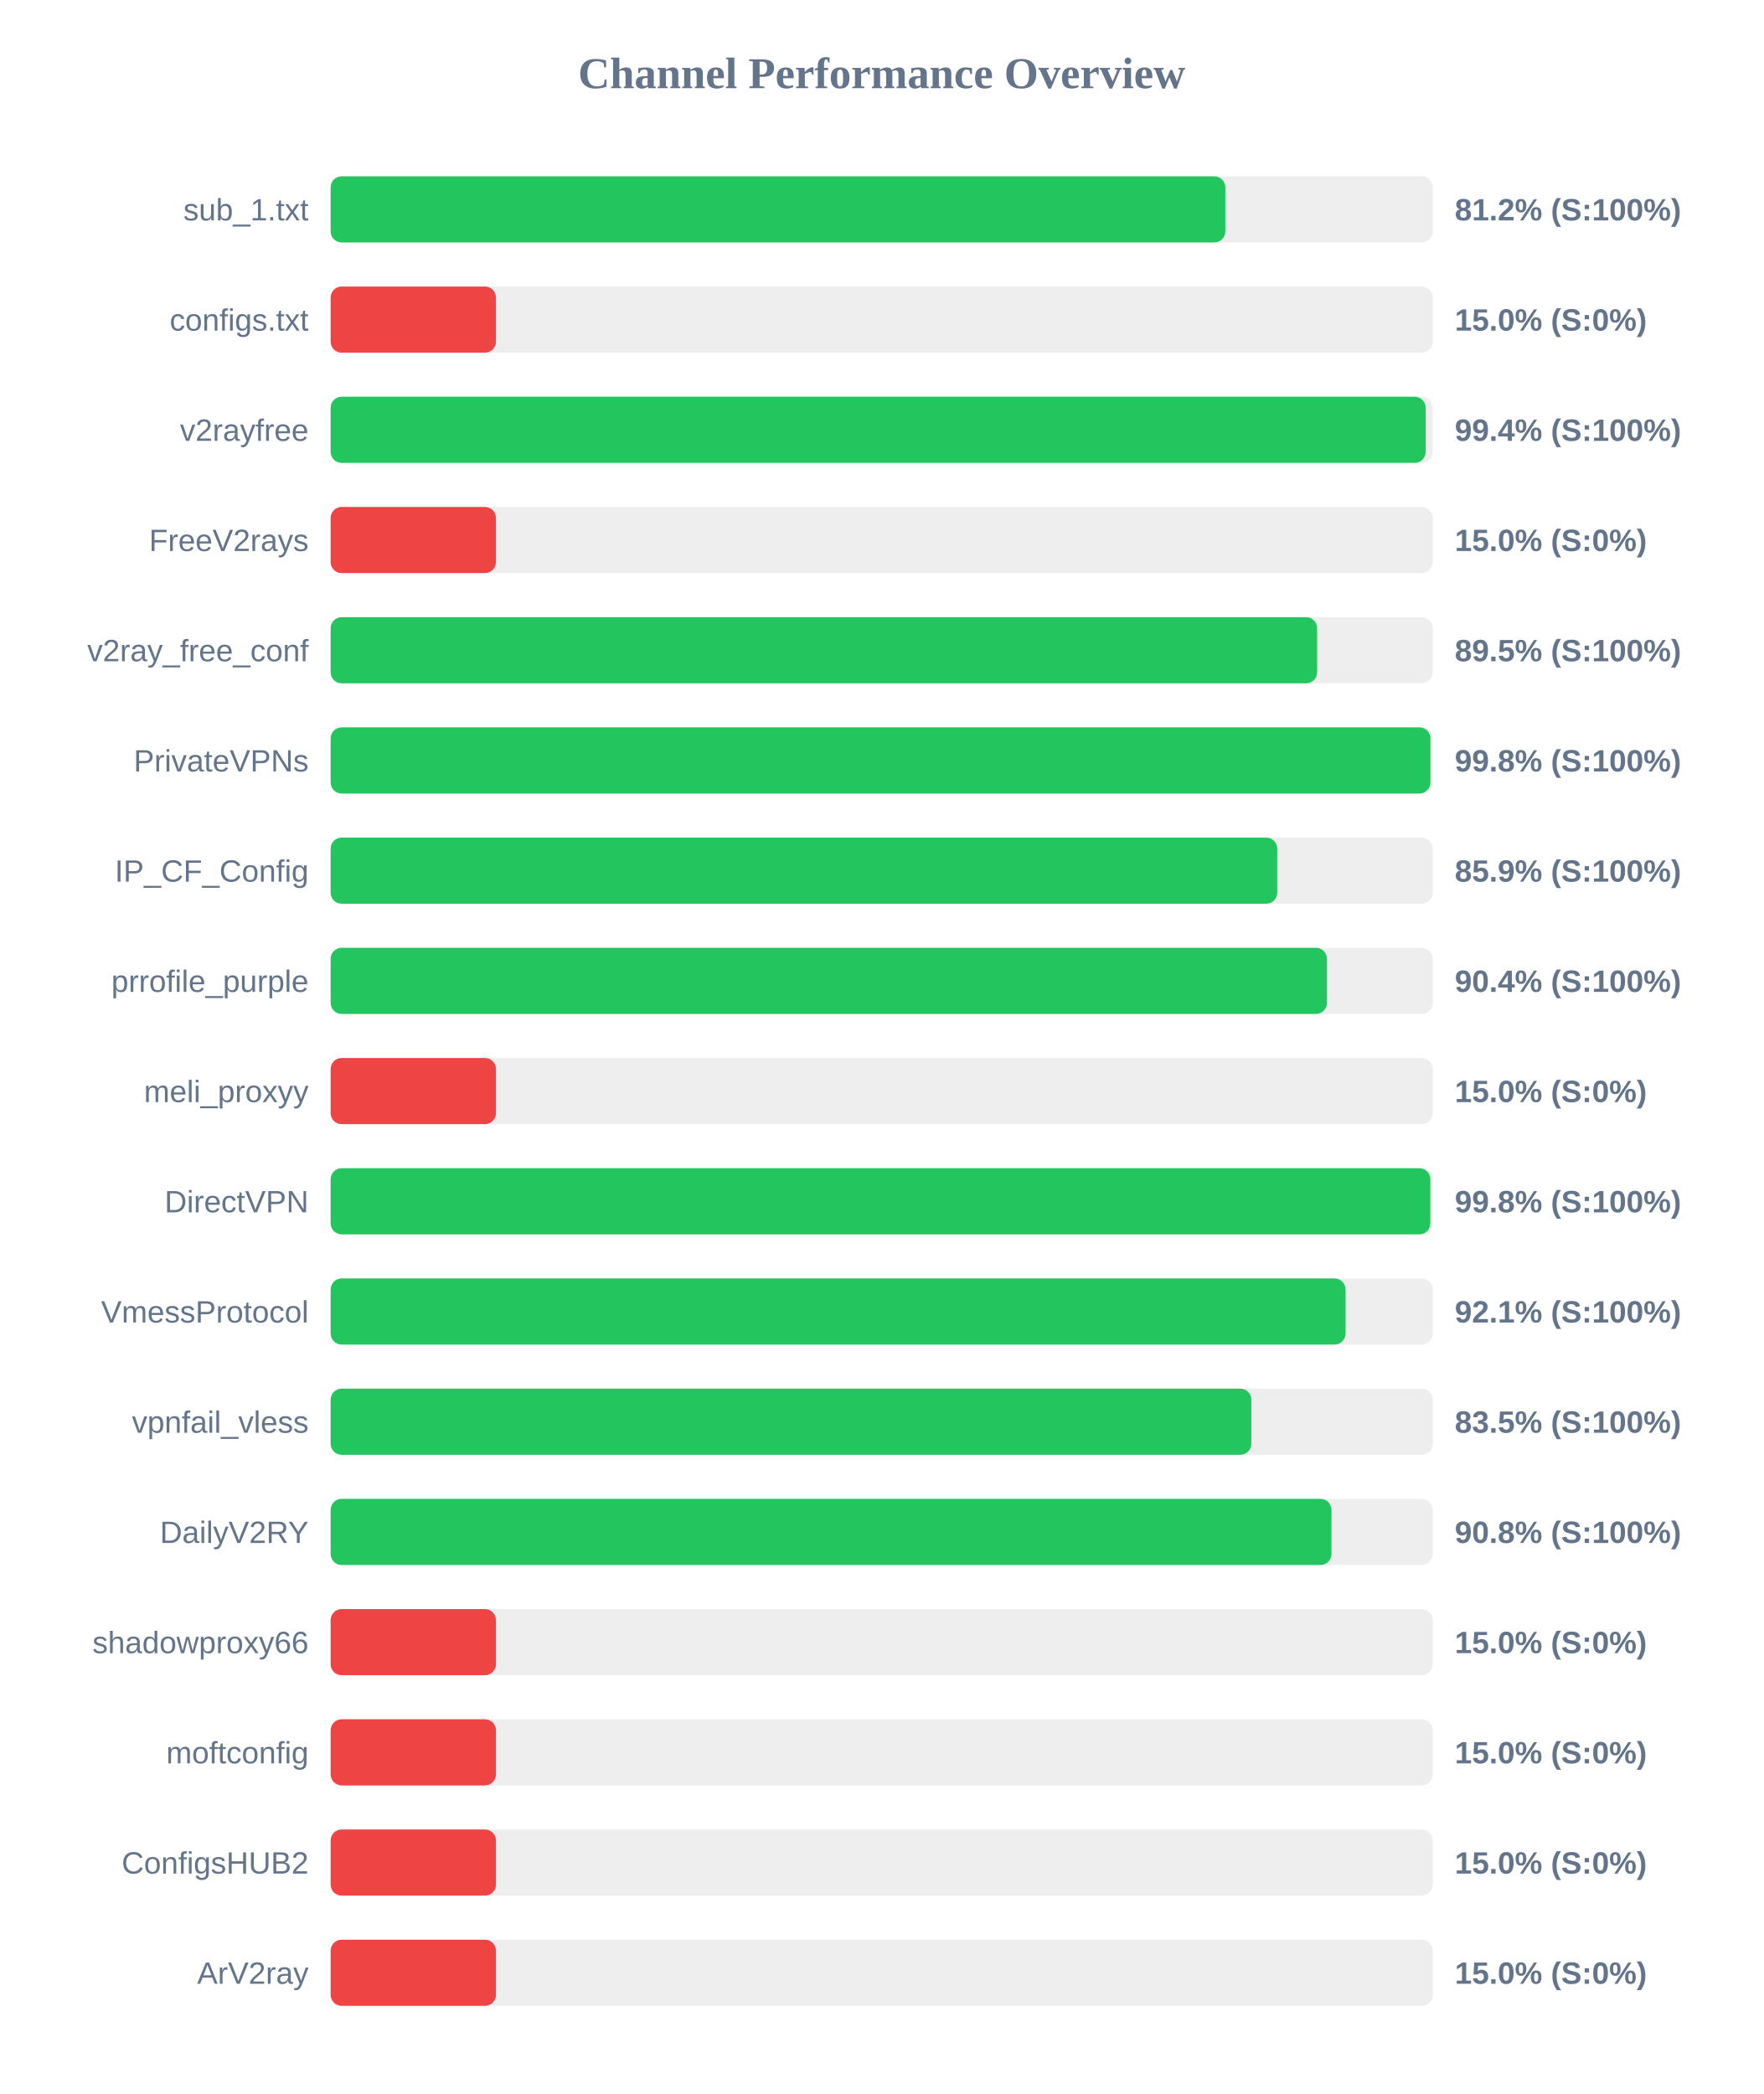
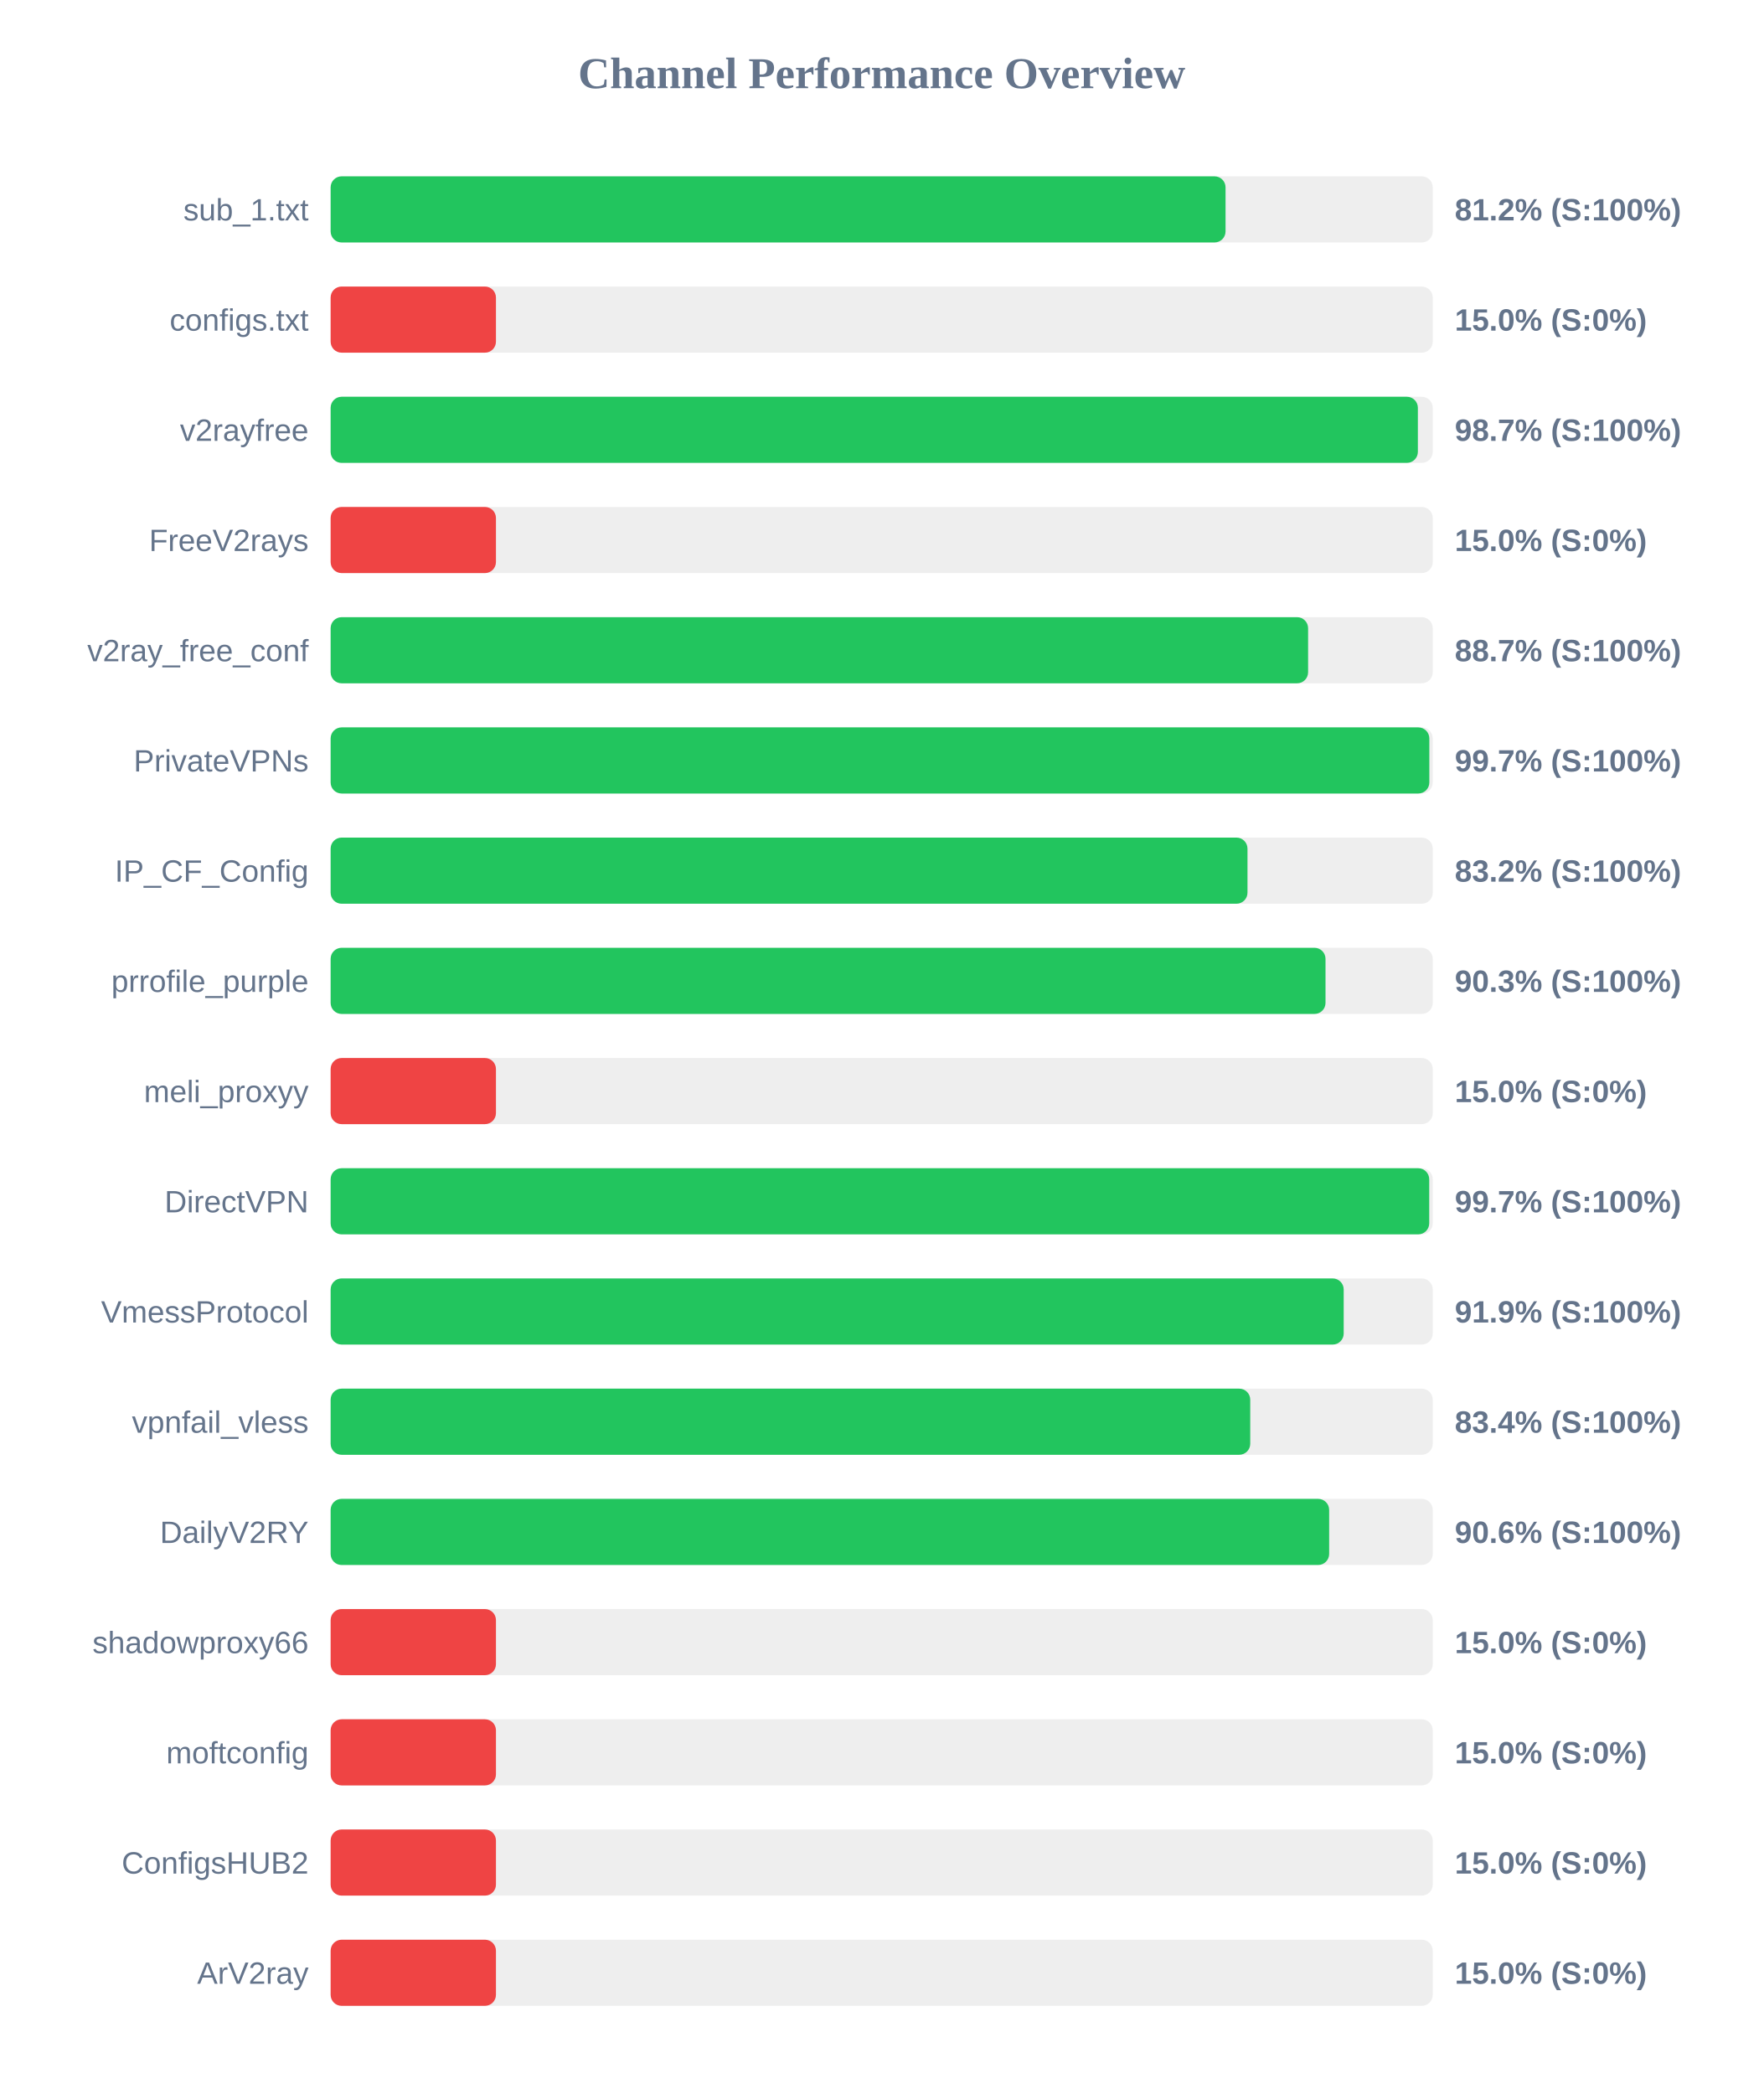
<svg xmlns="http://www.w3.org/2000/svg" width="800" height="950" version="1.1">
  <style>
        .row { font: 14px Arial; fill: #64748b; }
        .score { font: bold 14px Arial; fill: #64748b; }
    </style>
  <text x="400" y="40" text-anchor="middle" font-size="20px" font-weight="bold" fill="#64748b">Channel Performance Overview</text>
  <rect x="150" y="80" width="500" height="30" fill="#eee" rx="5" />
-   <rect x="150" y="80" width="405.9" height="30" fill="#22c55e" rx="5" />
+   <rect x="150" y="80" width="406.0" height="30" fill="#22c55e" rx="5" />
  <text x="140" y="100" text-anchor="end" class="row">sub_1.txt</text>
  <text x="660" y="100" text-anchor="start" class="score">81.2% (S:100%)</text>
  <rect x="150" y="130" width="500" height="30" fill="#eee" rx="5" />
  <rect x="150" y="130" width="75.0" height="30" fill="#ef4444" rx="5" />
  <text x="140" y="150" text-anchor="end" class="row">configs.txt</text>
  <text x="660" y="150" text-anchor="start" class="score">15.0% (S:0%)</text>
  <rect x="150" y="180" width="500" height="30" fill="#eee" rx="5" />
-   <rect x="150" y="180" width="496.8" height="30" fill="#22c55e" rx="5" />
+   <rect x="150" y="180" width="493.25" height="30" fill="#22c55e" rx="5" />
  <text x="140" y="200" text-anchor="end" class="row">v2rayfree</text>
-   <text x="660" y="200" text-anchor="start" class="score">99.4% (S:100%)</text>
+   <text x="660" y="200" text-anchor="start" class="score">98.7% (S:100%)</text>
  <rect x="150" y="230" width="500" height="30" fill="#eee" rx="5" />
  <rect x="150" y="230" width="75.0" height="30" fill="#ef4444" rx="5" />
  <text x="140" y="250" text-anchor="end" class="row">FreeV2rays</text>
  <text x="660" y="250" text-anchor="start" class="score">15.0% (S:0%)</text>
  <rect x="150" y="280" width="500" height="30" fill="#eee" rx="5" />
-   <rect x="150" y="280" width="447.55" height="30" fill="#22c55e" rx="5" />
+   <rect x="150" y="280" width="443.45" height="30" fill="#22c55e" rx="5" />
  <text x="140" y="300" text-anchor="end" class="row">v2ray_free_conf</text>
-   <text x="660" y="300" text-anchor="start" class="score">89.5% (S:100%)</text>
+   <text x="660" y="300" text-anchor="start" class="score">88.7% (S:100%)</text>
  <rect x="150" y="330" width="500" height="30" fill="#eee" rx="5" />
-   <rect x="150" y="330" width="498.95" height="30" fill="#22c55e" rx="5" />
+   <rect x="150" y="330" width="498.45" height="30" fill="#22c55e" rx="5" />
  <text x="140" y="350" text-anchor="end" class="row">PrivateVPNs</text>
-   <text x="660" y="350" text-anchor="start" class="score">99.8% (S:100%)</text>
+   <text x="660" y="350" text-anchor="start" class="score">99.7% (S:100%)</text>
  <rect x="150" y="380" width="500" height="30" fill="#eee" rx="5" />
-   <rect x="150" y="380" width="429.45" height="30" fill="#22c55e" rx="5" />
+   <rect x="150" y="380" width="415.95" height="30" fill="#22c55e" rx="5" />
  <text x="140" y="400" text-anchor="end" class="row">IP_CF_Config</text>
-   <text x="660" y="400" text-anchor="start" class="score">85.9% (S:100%)</text>
+   <text x="660" y="400" text-anchor="start" class="score">83.2% (S:100%)</text>
  <rect x="150" y="430" width="500" height="30" fill="#eee" rx="5" />
-   <rect x="150" y="430" width="452.0" height="30" fill="#22c55e" rx="5" />
+   <rect x="150" y="430" width="451.35" height="30" fill="#22c55e" rx="5" />
  <text x="140" y="450" text-anchor="end" class="row">prrofile_purple</text>
-   <text x="660" y="450" text-anchor="start" class="score">90.4% (S:100%)</text>
+   <text x="660" y="450" text-anchor="start" class="score">90.3% (S:100%)</text>
  <rect x="150" y="480" width="500" height="30" fill="#eee" rx="5" />
  <rect x="150" y="480" width="75.0" height="30" fill="#ef4444" rx="5" />
  <text x="140" y="500" text-anchor="end" class="row">meli_proxyy</text>
  <text x="660" y="500" text-anchor="start" class="score">15.0% (S:0%)</text>
  <rect x="150" y="530" width="500" height="30" fill="#eee" rx="5" />
-   <rect x="150" y="530" width="498.9" height="30" fill="#22c55e" rx="5" />
+   <rect x="150" y="530" width="498.4" height="30" fill="#22c55e" rx="5" />
  <text x="140" y="550" text-anchor="end" class="row">DirectVPN</text>
-   <text x="660" y="550" text-anchor="start" class="score">99.8% (S:100%)</text>
+   <text x="660" y="550" text-anchor="start" class="score">99.7% (S:100%)</text>
  <rect x="150" y="580" width="500" height="30" fill="#eee" rx="5" />
-   <rect x="150" y="580" width="460.45" height="30" fill="#22c55e" rx="5" />
+   <rect x="150" y="580" width="459.6" height="30" fill="#22c55e" rx="5" />
  <text x="140" y="600" text-anchor="end" class="row">VmessProtocol</text>
-   <text x="660" y="600" text-anchor="start" class="score">92.1% (S:100%)</text>
+   <text x="660" y="600" text-anchor="start" class="score">91.9% (S:100%)</text>
  <rect x="150" y="630" width="500" height="30" fill="#eee" rx="5" />
-   <rect x="150" y="630" width="417.7" height="30" fill="#22c55e" rx="5" />
+   <rect x="150" y="630" width="417.2" height="30" fill="#22c55e" rx="5" />
  <text x="140" y="650" text-anchor="end" class="row">vpnfail_vless</text>
-   <text x="660" y="650" text-anchor="start" class="score">83.5% (S:100%)</text>
+   <text x="660" y="650" text-anchor="start" class="score">83.4% (S:100%)</text>
  <rect x="150" y="680" width="500" height="30" fill="#eee" rx="5" />
-   <rect x="150" y="680" width="454.05" height="30" fill="#22c55e" rx="5" />
+   <rect x="150" y="680" width="453.0" height="30" fill="#22c55e" rx="5" />
  <text x="140" y="700" text-anchor="end" class="row">DailyV2RY</text>
-   <text x="660" y="700" text-anchor="start" class="score">90.8% (S:100%)</text>
+   <text x="660" y="700" text-anchor="start" class="score">90.6% (S:100%)</text>
  <rect x="150" y="730" width="500" height="30" fill="#eee" rx="5" />
  <rect x="150" y="730" width="75.0" height="30" fill="#ef4444" rx="5" />
  <text x="140" y="750" text-anchor="end" class="row">shadowproxy66</text>
  <text x="660" y="750" text-anchor="start" class="score">15.0% (S:0%)</text>
  <rect x="150" y="780" width="500" height="30" fill="#eee" rx="5" />
  <rect x="150" y="780" width="75.0" height="30" fill="#ef4444" rx="5" />
  <text x="140" y="800" text-anchor="end" class="row">moftconfig</text>
  <text x="660" y="800" text-anchor="start" class="score">15.0% (S:0%)</text>
  <rect x="150" y="830" width="500" height="30" fill="#eee" rx="5" />
  <rect x="150" y="830" width="75.0" height="30" fill="#ef4444" rx="5" />
  <text x="140" y="850" text-anchor="end" class="row">ConfigsHUB2</text>
  <text x="660" y="850" text-anchor="start" class="score">15.0% (S:0%)</text>
  <rect x="150" y="880" width="500" height="30" fill="#eee" rx="5" />
  <rect x="150" y="880" width="75.0" height="30" fill="#ef4444" rx="5" />
  <text x="140" y="900" text-anchor="end" class="row">ArV2ray</text>
  <text x="660" y="900" text-anchor="start" class="score">15.0% (S:0%)</text>
</svg>
